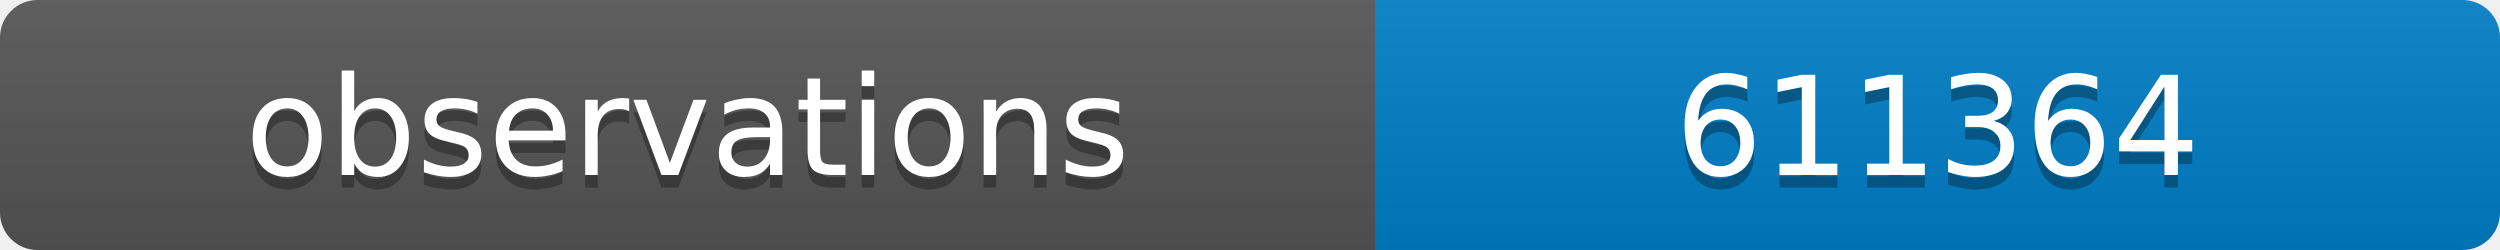
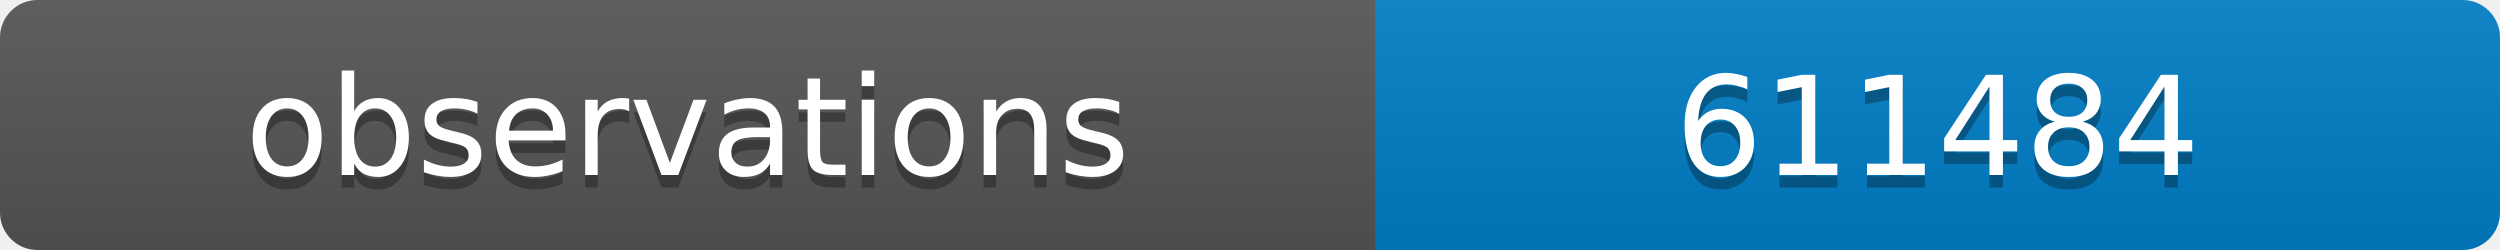
<svg xmlns="http://www.w3.org/2000/svg" width="200" height="20">
  <linearGradient id="b" x2="0" y2="100%">
    <stop offset="0" stop-color="#bbb" stop-opacity=".1" />
    <stop offset="1" stop-opacity=".1" />
  </linearGradient>
  <clipPath id="a">
    <rect width="200" height="20" rx="3" fill="#fff" />
  </clipPath>
  <g clip-path="url(#a)">
    <path fill="#555" d="M0 0h110v20H0z" />
    <path fill="#007ec6" d="M110 0h90v20H110z" />
    <path fill="url(#b)" d="M0 0h200v20H0z" />
  </g>
  <g fill="#fff" text-anchor="middle" font-family="DejaVu Sans,Verdana,Geneva,sans-serif" font-size="11">
    <text x="55" y="15" fill="#010101" fill-opacity=".3">observations</text>
    <text x="55" y="14">observations</text>
-     <text x="155" y="15" fill="#010101" fill-opacity=".3">611364</text>
-     <text x="155" y="14">611364</text>
+     <text x="155" y="15" fill="#010101" fill-opacity=".3">611484</text>
+     <text x="155" y="14">611484</text>
  </g>
</svg>
